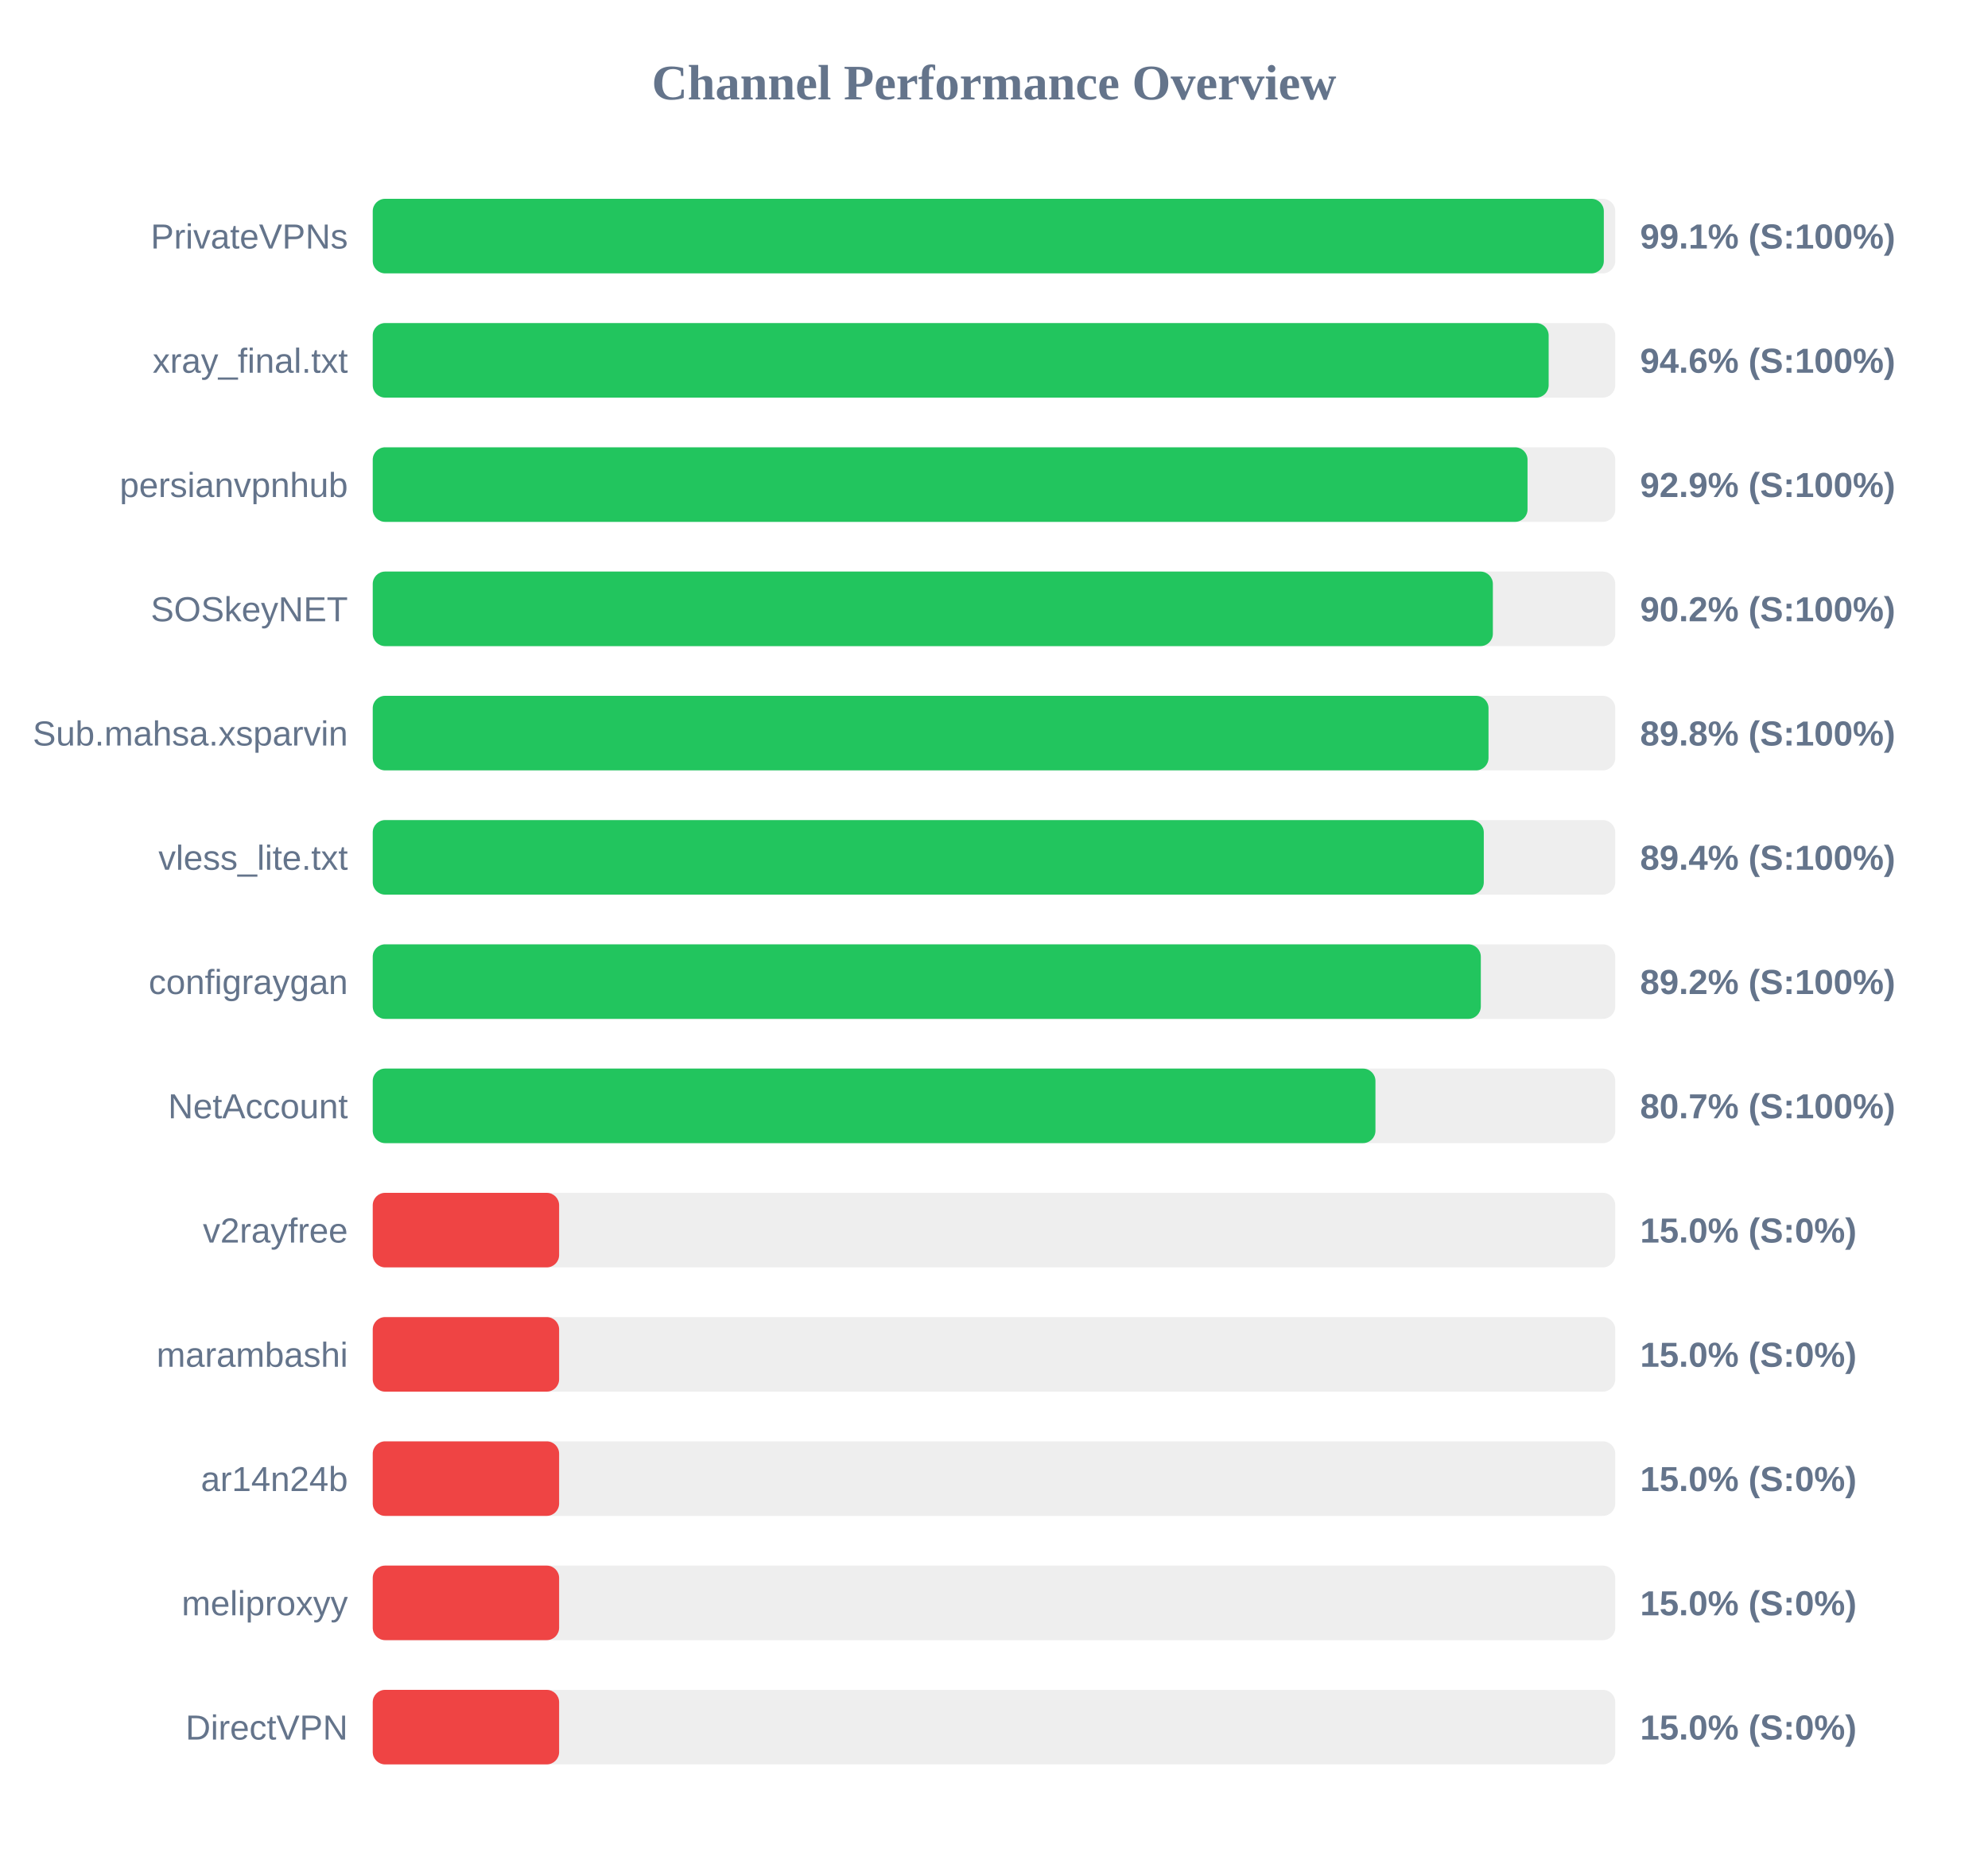
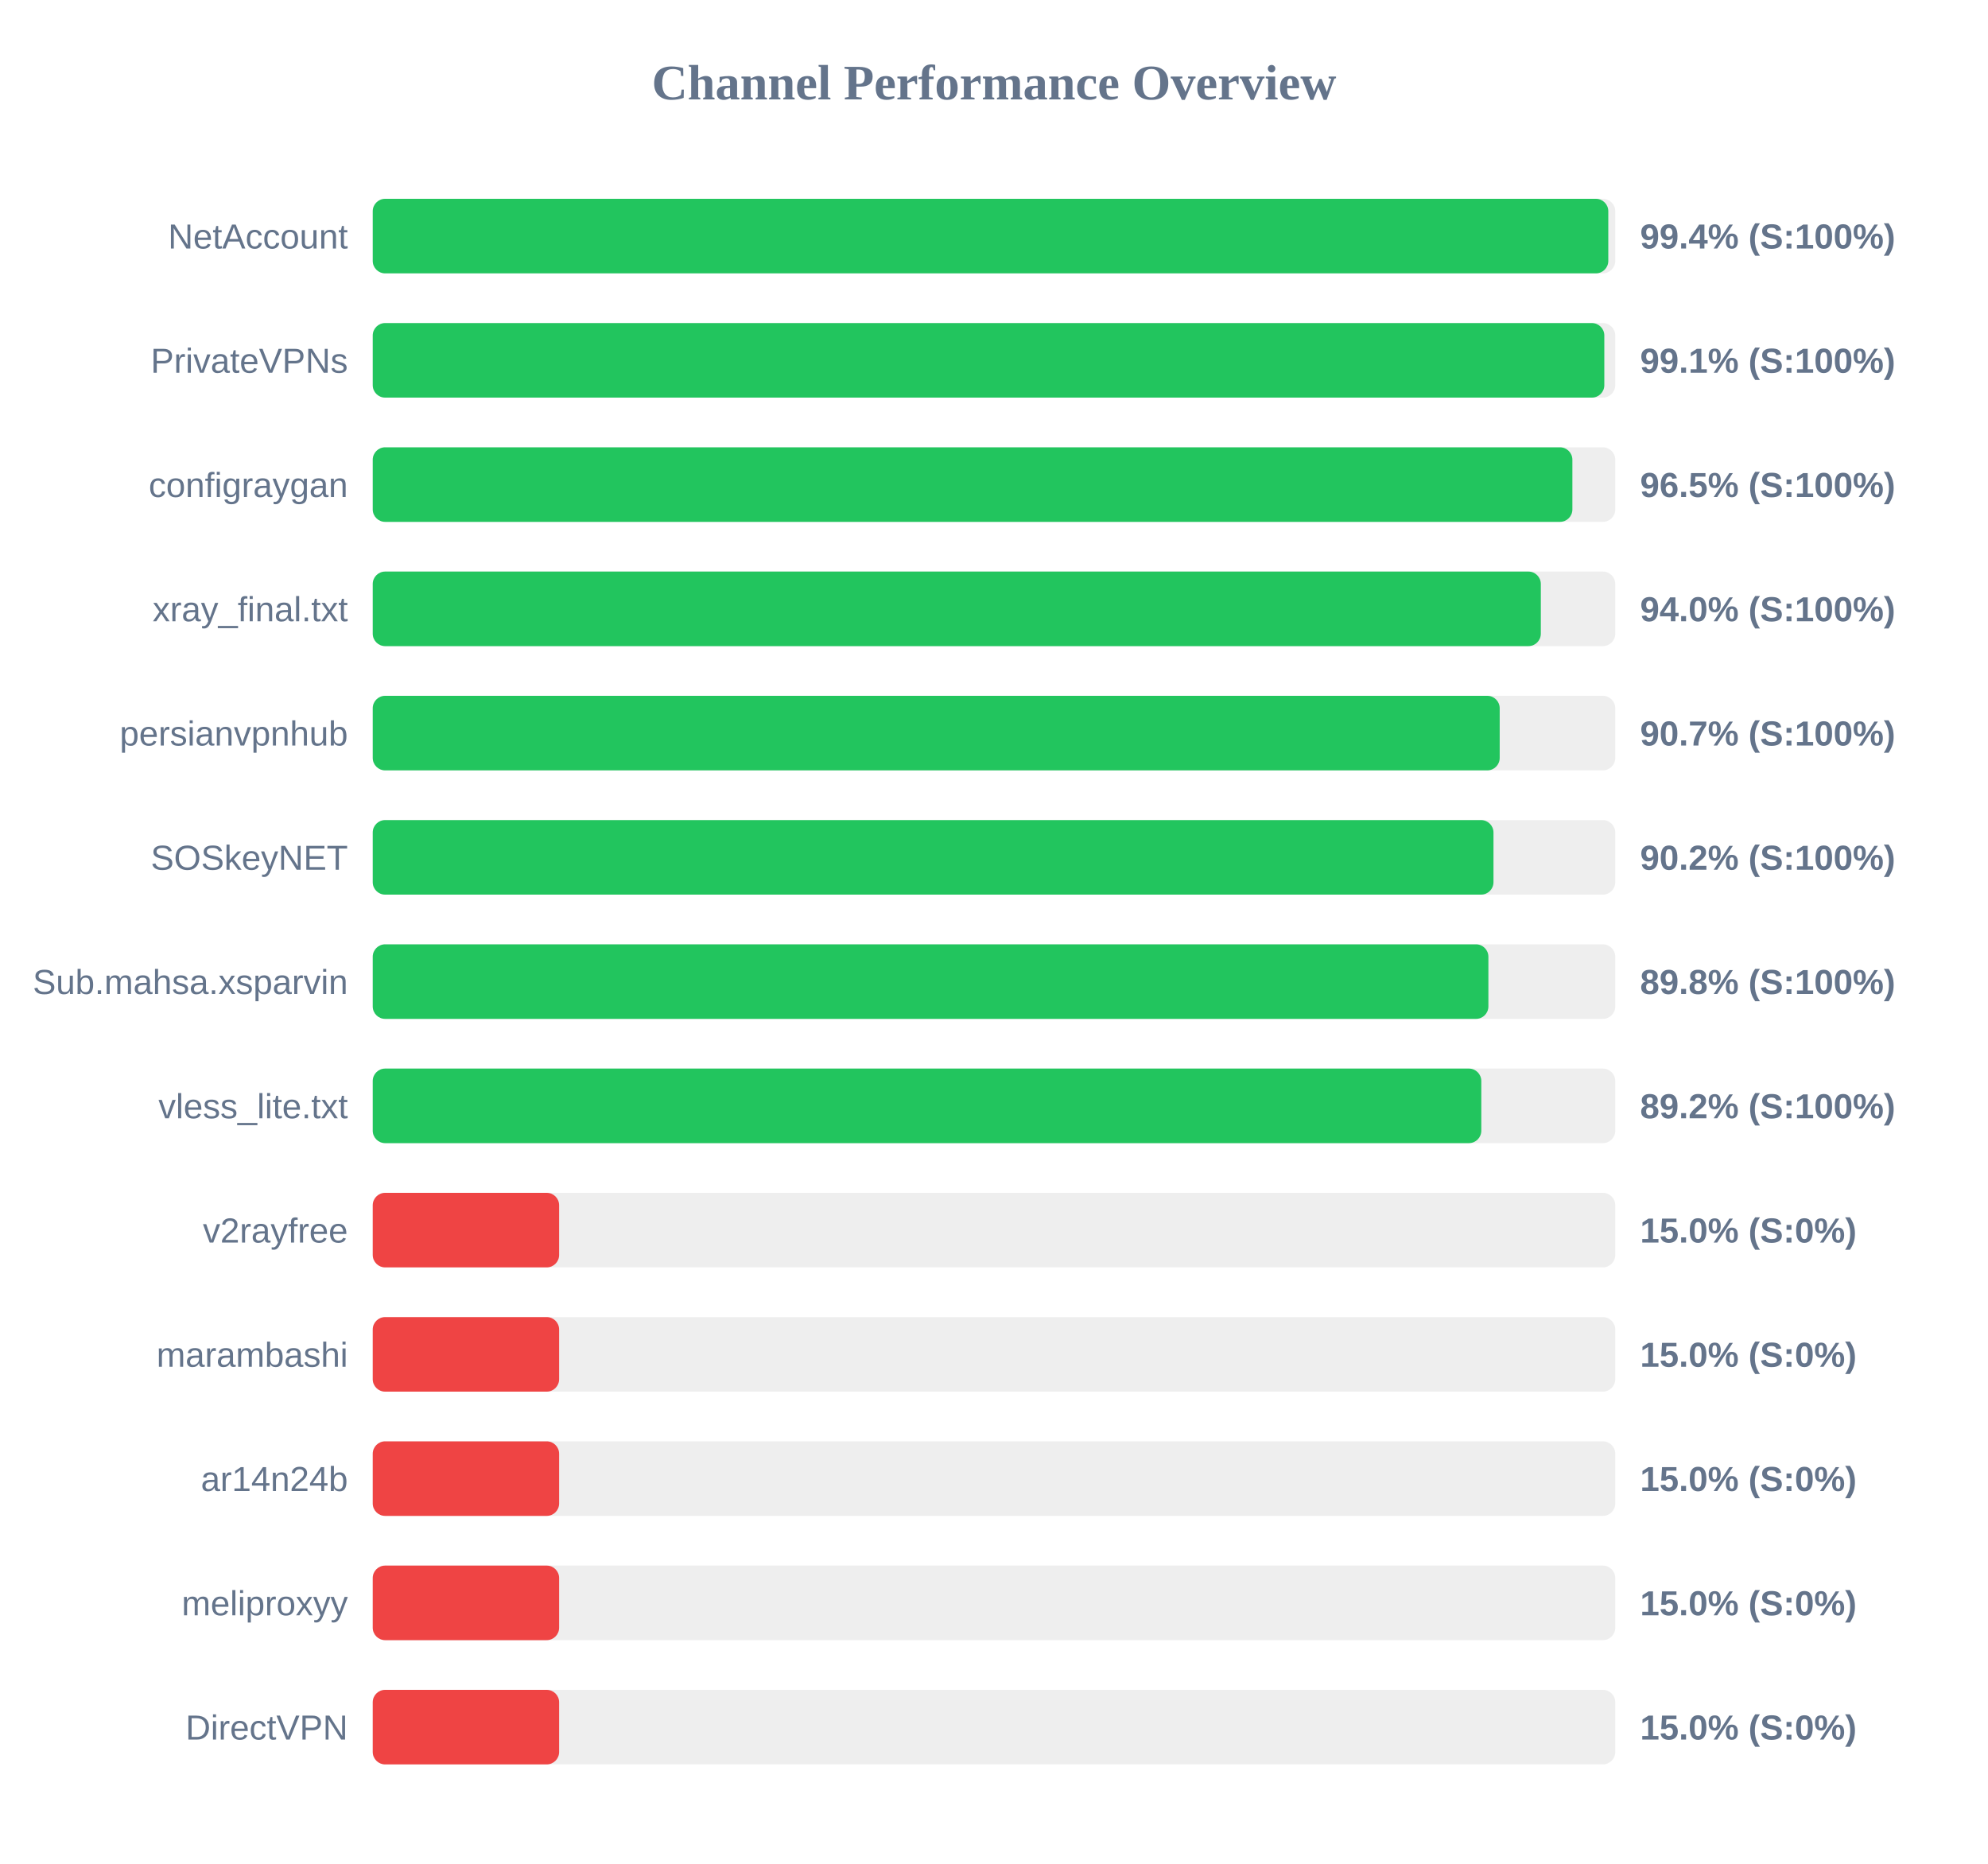
<svg xmlns="http://www.w3.org/2000/svg" width="800" height="750" version="1.1">
  <style>
        .row { font: 14px Arial; fill: #64748b; }
        .score { font: bold 14px Arial; fill: #64748b; }
    </style>
  <text x="400" y="40" text-anchor="middle" font-size="20px" font-weight="bold" fill="#64748b">Channel Performance Overview</text>
  <rect x="150" y="80" width="500" height="30" fill="#eee" rx="5" />
-   <rect x="150" y="80" width="495.4" height="30" fill="#22c55e" rx="5" />
-   <text x="140" y="100" text-anchor="end" class="row">PrivateVPNs</text>
-   <text x="660" y="100" text-anchor="start" class="score">99.1% (S:100%)</text>
+   <rect x="150" y="80" width="497.2" height="30" fill="#22c55e" rx="5" />
+   <text x="140" y="100" text-anchor="end" class="row">NetAccount</text>
+   <text x="660" y="100" text-anchor="start" class="score">99.4% (S:100%)</text>
  <rect x="150" y="130" width="500" height="30" fill="#eee" rx="5" />
-   <rect x="150" y="130" width="473.2" height="30" fill="#22c55e" rx="5" />
-   <text x="140" y="150" text-anchor="end" class="row">xray_final.txt</text>
-   <text x="660" y="150" text-anchor="start" class="score">94.6% (S:100%)</text>
+   <rect x="150" y="130" width="495.6" height="30" fill="#22c55e" rx="5" />
+   <text x="140" y="150" text-anchor="end" class="row">PrivateVPNs</text>
+   <text x="660" y="150" text-anchor="start" class="score">99.1% (S:100%)</text>
  <rect x="150" y="180" width="500" height="30" fill="#eee" rx="5" />
-   <rect x="150" y="180" width="464.7" height="30" fill="#22c55e" rx="5" />
-   <text x="140" y="200" text-anchor="end" class="row">persianvpnhub</text>
-   <text x="660" y="200" text-anchor="start" class="score">92.9% (S:100%)</text>
+   <rect x="150" y="180" width="482.75" height="30" fill="#22c55e" rx="5" />
+   <text x="140" y="200" text-anchor="end" class="row">configraygan</text>
+   <text x="660" y="200" text-anchor="start" class="score">96.5% (S:100%)</text>
  <rect x="150" y="230" width="500" height="30" fill="#eee" rx="5" />
-   <rect x="150" y="230" width="450.75" height="30" fill="#22c55e" rx="5" />
-   <text x="140" y="250" text-anchor="end" class="row">SOSkeyNET</text>
-   <text x="660" y="250" text-anchor="start" class="score">90.2% (S:100%)</text>
+   <rect x="150" y="230" width="470.05" height="30" fill="#22c55e" rx="5" />
+   <text x="140" y="250" text-anchor="end" class="row">xray_final.txt</text>
+   <text x="660" y="250" text-anchor="start" class="score">94.0% (S:100%)</text>
  <rect x="150" y="280" width="500" height="30" fill="#eee" rx="5" />
-   <rect x="150" y="280" width="449.0" height="30" fill="#22c55e" rx="5" />
-   <text x="140" y="300" text-anchor="end" class="row">Sub.mahsa.xsparvin</text>
-   <text x="660" y="300" text-anchor="start" class="score">89.8% (S:100%)</text>
+   <rect x="150" y="280" width="453.5" height="30" fill="#22c55e" rx="5" />
+   <text x="140" y="300" text-anchor="end" class="row">persianvpnhub</text>
+   <text x="660" y="300" text-anchor="start" class="score">90.7% (S:100%)</text>
  <rect x="150" y="330" width="500" height="30" fill="#eee" rx="5" />
-   <rect x="150" y="330" width="447.1" height="30" fill="#22c55e" rx="5" />
-   <text x="140" y="350" text-anchor="end" class="row">vless_lite.txt</text>
-   <text x="660" y="350" text-anchor="start" class="score">89.4% (S:100%)</text>
+   <rect x="150" y="330" width="451.0" height="30" fill="#22c55e" rx="5" />
+   <text x="140" y="350" text-anchor="end" class="row">SOSkeyNET</text>
+   <text x="660" y="350" text-anchor="start" class="score">90.2% (S:100%)</text>
  <rect x="150" y="380" width="500" height="30" fill="#eee" rx="5" />
-   <rect x="150" y="380" width="445.9" height="30" fill="#22c55e" rx="5" />
-   <text x="140" y="400" text-anchor="end" class="row">configraygan</text>
-   <text x="660" y="400" text-anchor="start" class="score">89.2% (S:100%)</text>
+   <rect x="150" y="380" width="448.95" height="30" fill="#22c55e" rx="5" />
+   <text x="140" y="400" text-anchor="end" class="row">Sub.mahsa.xsparvin</text>
+   <text x="660" y="400" text-anchor="start" class="score">89.8% (S:100%)</text>
  <rect x="150" y="430" width="500" height="30" fill="#eee" rx="5" />
-   <rect x="150" y="430" width="403.5" height="30" fill="#22c55e" rx="5" />
-   <text x="140" y="450" text-anchor="end" class="row">NetAccount</text>
-   <text x="660" y="450" text-anchor="start" class="score">80.7% (S:100%)</text>
+   <rect x="150" y="430" width="446.1" height="30" fill="#22c55e" rx="5" />
+   <text x="140" y="450" text-anchor="end" class="row">vless_lite.txt</text>
+   <text x="660" y="450" text-anchor="start" class="score">89.2% (S:100%)</text>
  <rect x="150" y="480" width="500" height="30" fill="#eee" rx="5" />
  <rect x="150" y="480" width="75.0" height="30" fill="#ef4444" rx="5" />
  <text x="140" y="500" text-anchor="end" class="row">v2rayfree</text>
  <text x="660" y="500" text-anchor="start" class="score">15.0% (S:0%)</text>
  <rect x="150" y="530" width="500" height="30" fill="#eee" rx="5" />
  <rect x="150" y="530" width="75.0" height="30" fill="#ef4444" rx="5" />
  <text x="140" y="550" text-anchor="end" class="row">marambashi</text>
  <text x="660" y="550" text-anchor="start" class="score">15.0% (S:0%)</text>
  <rect x="150" y="580" width="500" height="30" fill="#eee" rx="5" />
  <rect x="150" y="580" width="75.0" height="30" fill="#ef4444" rx="5" />
  <text x="140" y="600" text-anchor="end" class="row">ar14n24b</text>
  <text x="660" y="600" text-anchor="start" class="score">15.0% (S:0%)</text>
  <rect x="150" y="630" width="500" height="30" fill="#eee" rx="5" />
  <rect x="150" y="630" width="75.0" height="30" fill="#ef4444" rx="5" />
  <text x="140" y="650" text-anchor="end" class="row">meliproxyy</text>
  <text x="660" y="650" text-anchor="start" class="score">15.0% (S:0%)</text>
  <rect x="150" y="680" width="500" height="30" fill="#eee" rx="5" />
  <rect x="150" y="680" width="75.0" height="30" fill="#ef4444" rx="5" />
  <text x="140" y="700" text-anchor="end" class="row">DirectVPN</text>
  <text x="660" y="700" text-anchor="start" class="score">15.0% (S:0%)</text>
</svg>
